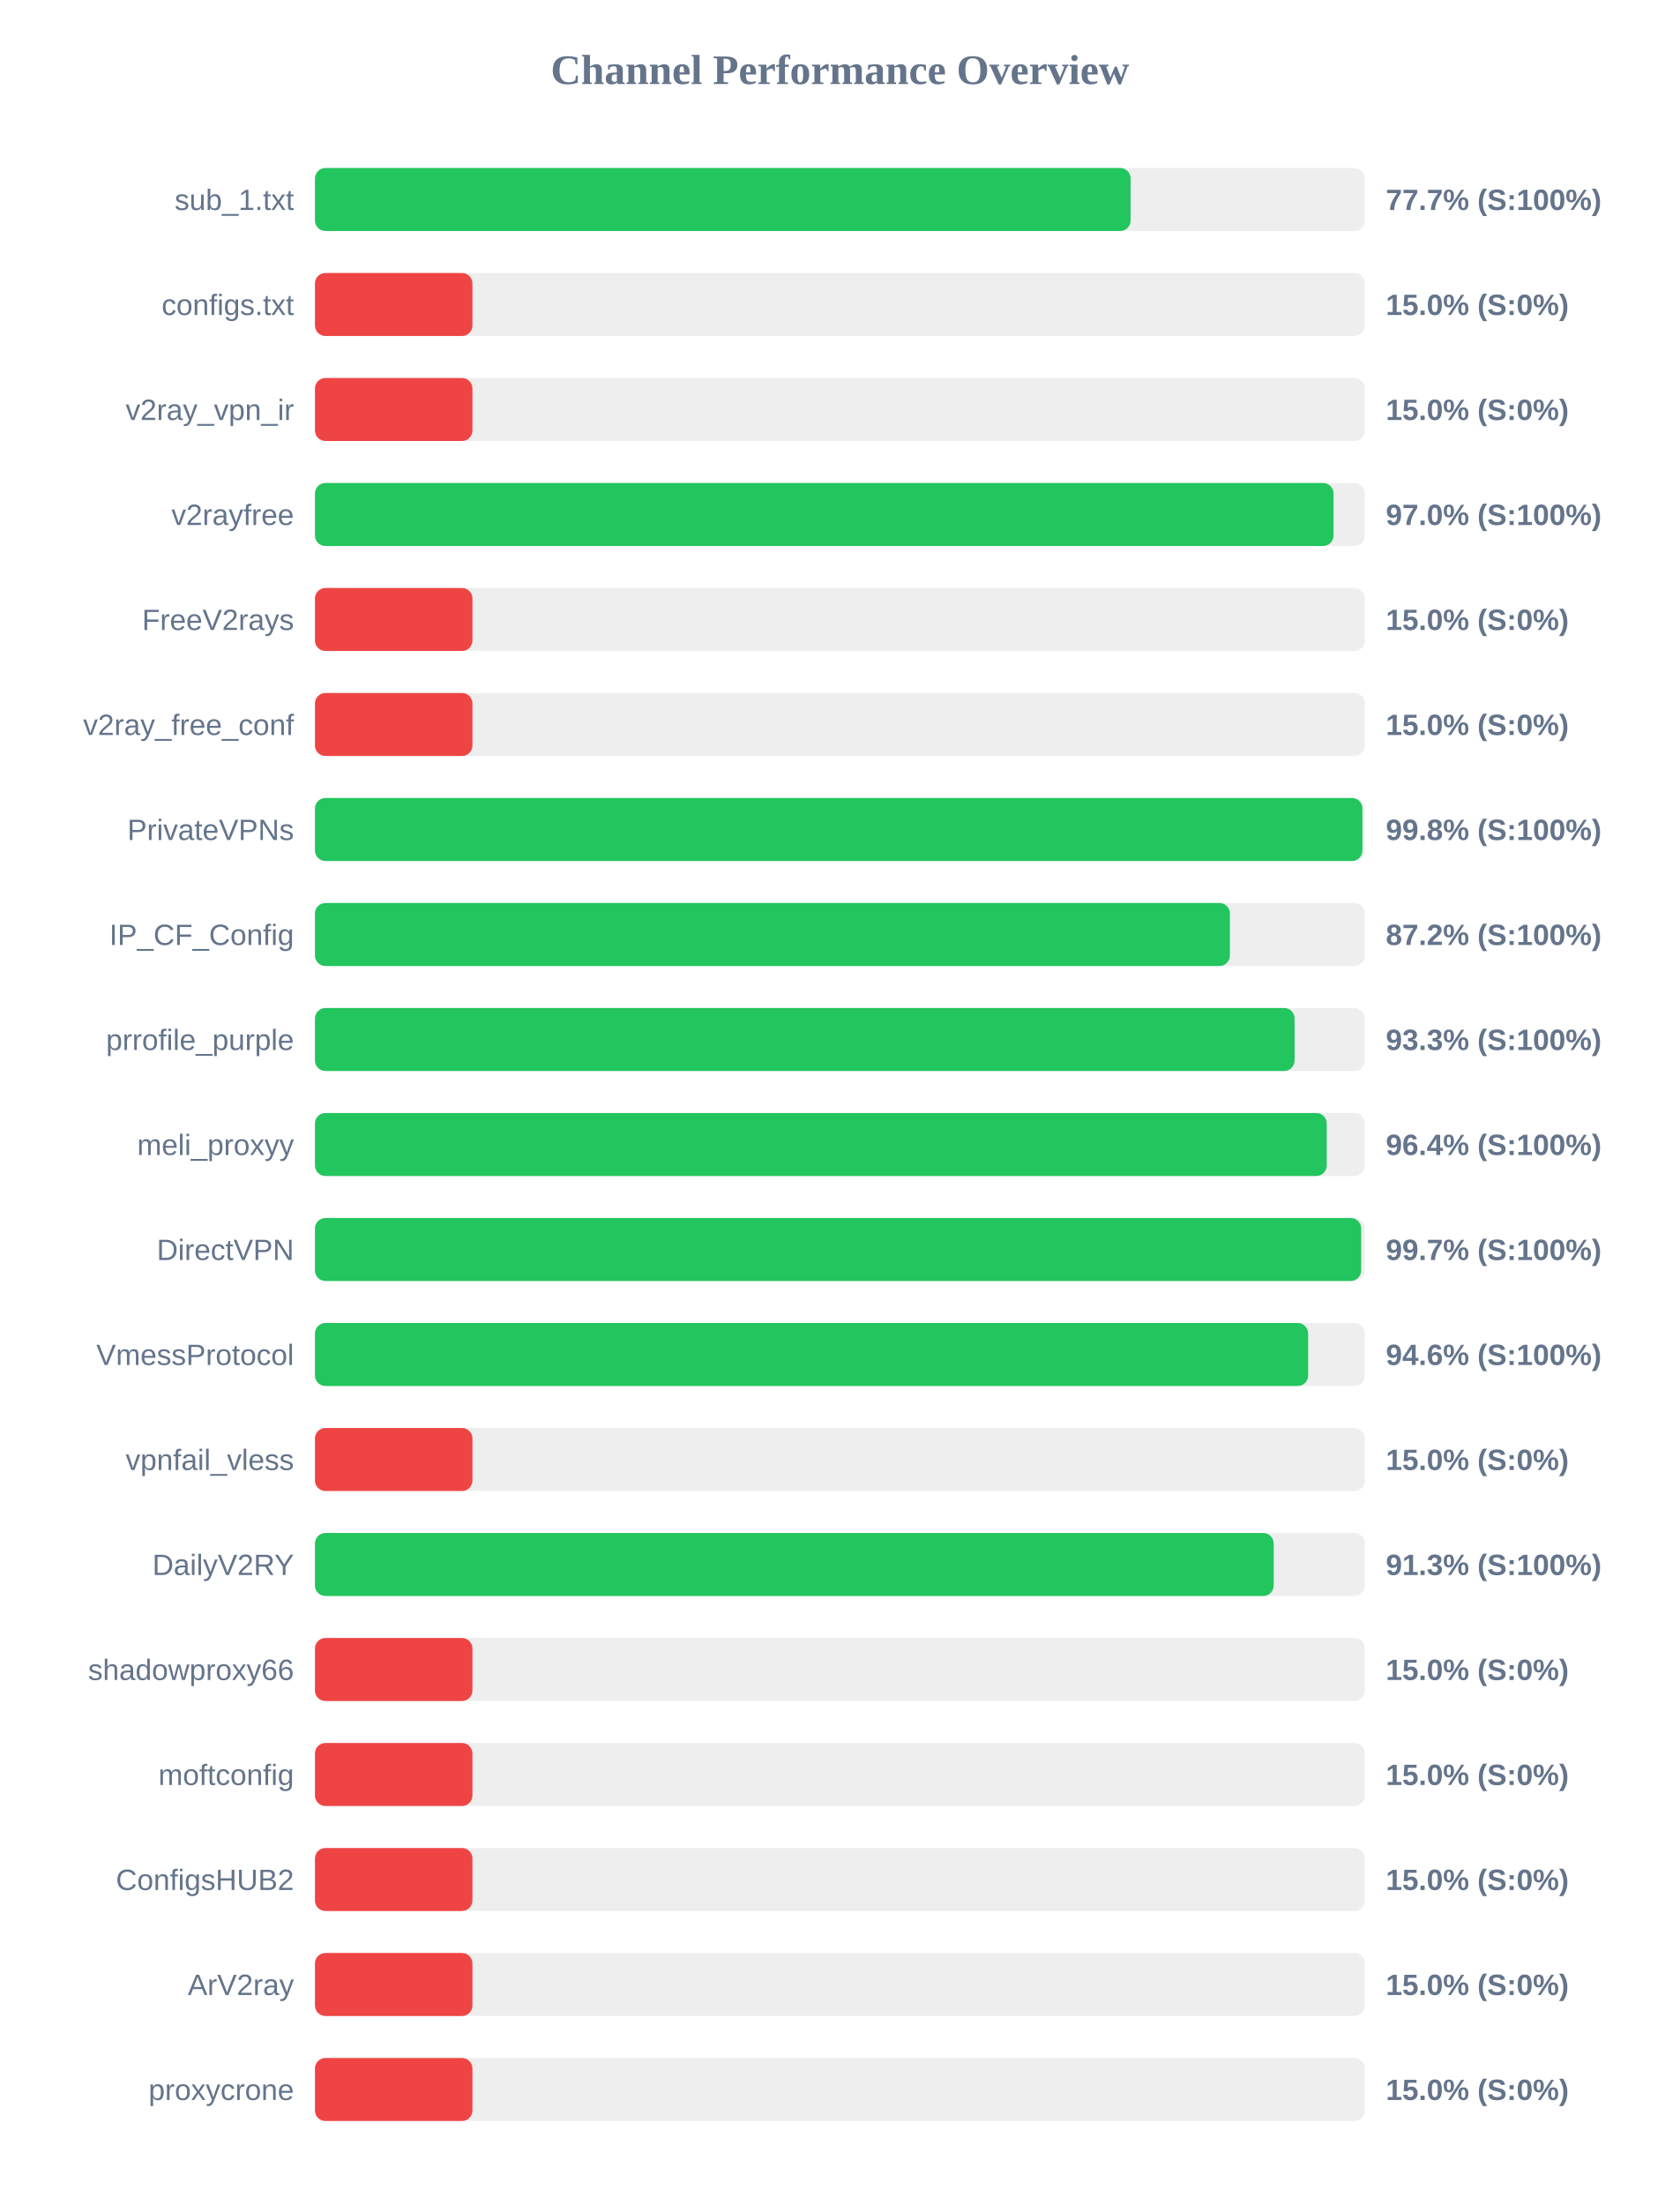
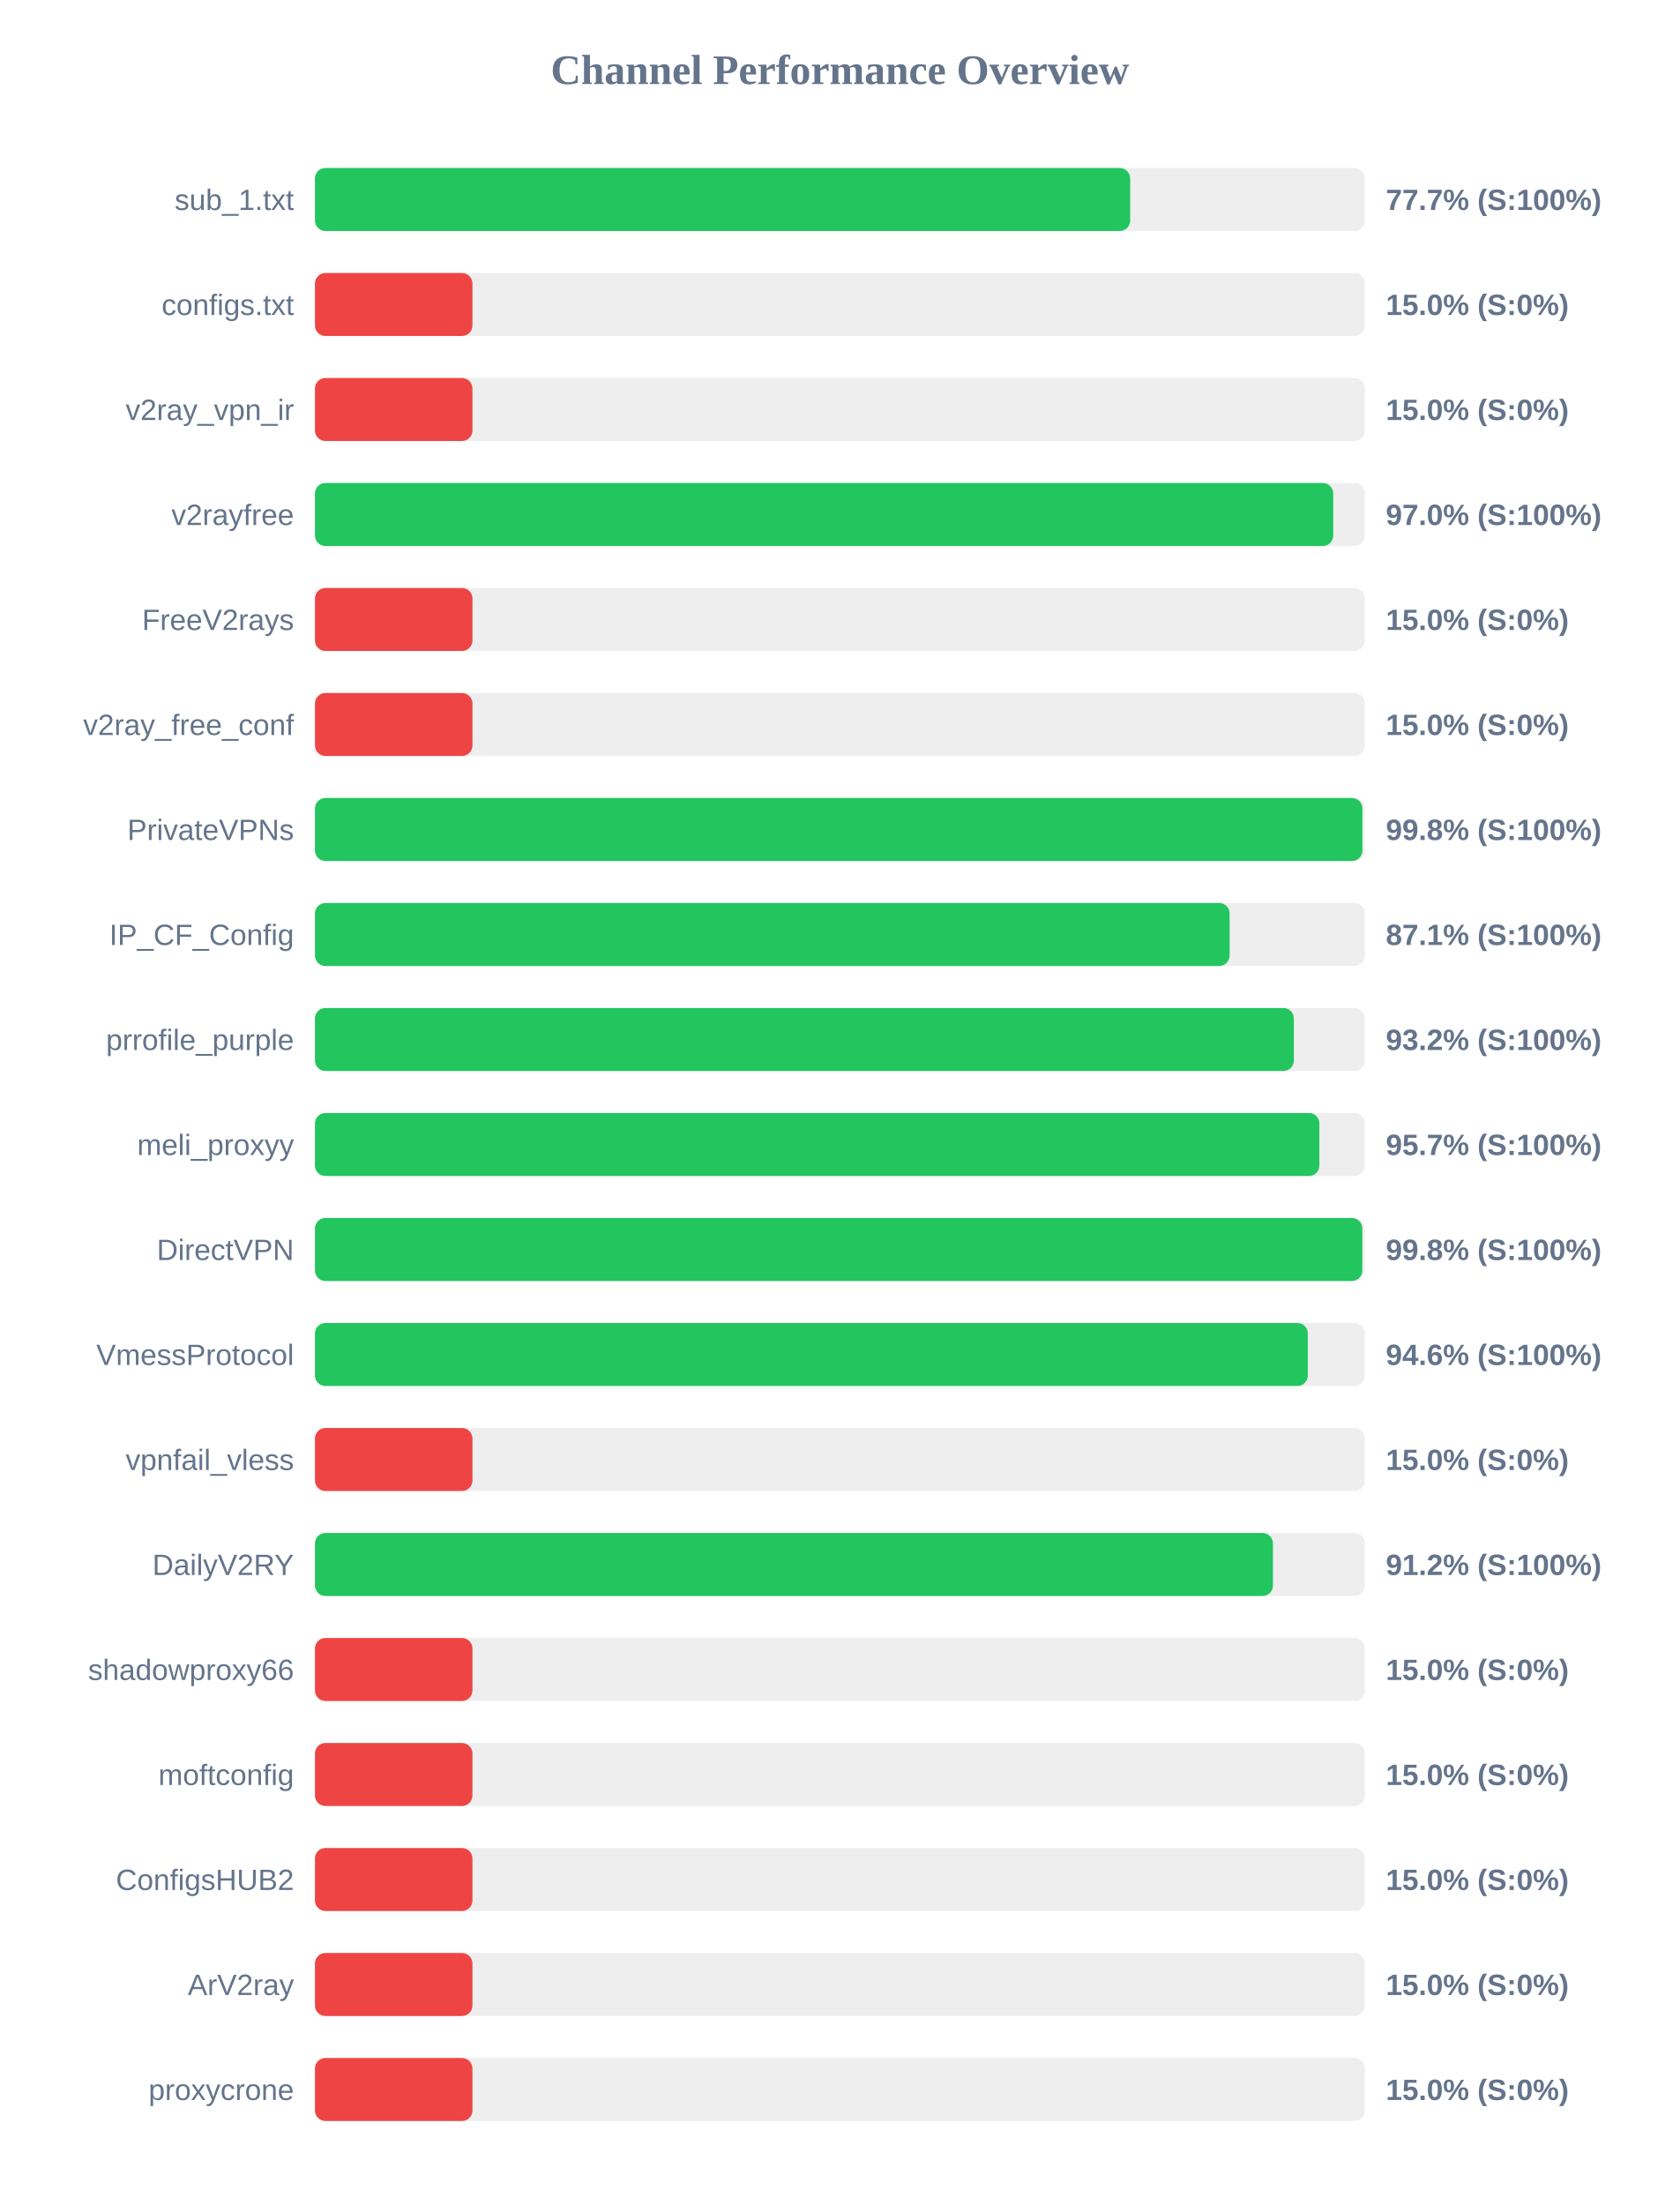
<svg xmlns="http://www.w3.org/2000/svg" width="800" height="1050" version="1.1">
  <style>
        .row { font: 14px Arial; fill: #64748b; }
        .score { font: bold 14px Arial; fill: #64748b; }
    </style>
  <text x="400" y="40" text-anchor="middle" font-size="20px" font-weight="bold" fill="#64748b">Channel Performance Overview</text>
  <rect x="150" y="80" width="500" height="30" fill="#eee" rx="5" />
-   <rect x="150" y="80" width="388.45" height="30" fill="#22c55e" rx="5" />
+   <rect x="150" y="80" width="388.25" height="30" fill="#22c55e" rx="5" />
  <text x="140" y="100" text-anchor="end" class="row">sub_1.txt</text>
  <text x="660" y="100" text-anchor="start" class="score">77.7% (S:100%)</text>
  <rect x="150" y="130" width="500" height="30" fill="#eee" rx="5" />
  <rect x="150" y="130" width="75.0" height="30" fill="#ef4444" rx="5" />
  <text x="140" y="150" text-anchor="end" class="row">configs.txt</text>
  <text x="660" y="150" text-anchor="start" class="score">15.0% (S:0%)</text>
  <rect x="150" y="180" width="500" height="30" fill="#eee" rx="5" />
  <rect x="150" y="180" width="75.0" height="30" fill="#ef4444" rx="5" />
  <text x="140" y="200" text-anchor="end" class="row">v2ray_vpn_ir</text>
  <text x="660" y="200" text-anchor="start" class="score">15.0% (S:0%)</text>
  <rect x="150" y="230" width="500" height="30" fill="#eee" rx="5" />
-   <rect x="150" y="230" width="485.1" height="30" fill="#22c55e" rx="5" />
+   <rect x="150" y="230" width="484.95" height="30" fill="#22c55e" rx="5" />
  <text x="140" y="250" text-anchor="end" class="row">v2rayfree</text>
  <text x="660" y="250" text-anchor="start" class="score">97.0% (S:100%)</text>
  <rect x="150" y="280" width="500" height="30" fill="#eee" rx="5" />
  <rect x="150" y="280" width="75.0" height="30" fill="#ef4444" rx="5" />
  <text x="140" y="300" text-anchor="end" class="row">FreeV2rays</text>
  <text x="660" y="300" text-anchor="start" class="score">15.0% (S:0%)</text>
  <rect x="150" y="330" width="500" height="30" fill="#eee" rx="5" />
  <rect x="150" y="330" width="75.0" height="30" fill="#ef4444" rx="5" />
  <text x="140" y="350" text-anchor="end" class="row">v2ray_free_conf</text>
  <text x="660" y="350" text-anchor="start" class="score">15.0% (S:0%)</text>
  <rect x="150" y="380" width="500" height="30" fill="#eee" rx="5" />
  <rect x="150" y="380" width="498.85" height="30" fill="#22c55e" rx="5" />
  <text x="140" y="400" text-anchor="end" class="row">PrivateVPNs</text>
  <text x="660" y="400" text-anchor="start" class="score">99.8% (S:100%)</text>
  <rect x="150" y="430" width="500" height="30" fill="#eee" rx="5" />
-   <rect x="150" y="430" width="435.75" height="30" fill="#22c55e" rx="5" />
+   <rect x="150" y="430" width="435.6" height="30" fill="#22c55e" rx="5" />
  <text x="140" y="450" text-anchor="end" class="row">IP_CF_Config</text>
-   <text x="660" y="450" text-anchor="start" class="score">87.2% (S:100%)</text>
+   <text x="660" y="450" text-anchor="start" class="score">87.1% (S:100%)</text>
  <rect x="150" y="480" width="500" height="30" fill="#eee" rx="5" />
-   <rect x="150" y="480" width="466.55" height="30" fill="#22c55e" rx="5" />
+   <rect x="150" y="480" width="466.2" height="30" fill="#22c55e" rx="5" />
  <text x="140" y="500" text-anchor="end" class="row">prrofile_purple</text>
-   <text x="660" y="500" text-anchor="start" class="score">93.3% (S:100%)</text>
+   <text x="660" y="500" text-anchor="start" class="score">93.2% (S:100%)</text>
  <rect x="150" y="530" width="500" height="30" fill="#eee" rx="5" />
-   <rect x="150" y="530" width="481.85" height="30" fill="#22c55e" rx="5" />
+   <rect x="150" y="530" width="478.35" height="30" fill="#22c55e" rx="5" />
  <text x="140" y="550" text-anchor="end" class="row">meli_proxyy</text>
-   <text x="660" y="550" text-anchor="start" class="score">96.4% (S:100%)</text>
+   <text x="660" y="550" text-anchor="start" class="score">95.7% (S:100%)</text>
  <rect x="150" y="580" width="500" height="30" fill="#eee" rx="5" />
-   <rect x="150" y="580" width="498.25" height="30" fill="#22c55e" rx="5" />
+   <rect x="150" y="580" width="498.8" height="30" fill="#22c55e" rx="5" />
  <text x="140" y="600" text-anchor="end" class="row">DirectVPN</text>
-   <text x="660" y="600" text-anchor="start" class="score">99.7% (S:100%)</text>
+   <text x="660" y="600" text-anchor="start" class="score">99.8% (S:100%)</text>
  <rect x="150" y="630" width="500" height="30" fill="#eee" rx="5" />
-   <rect x="150" y="630" width="473.0" height="30" fill="#22c55e" rx="5" />
+   <rect x="150" y="630" width="472.85" height="30" fill="#22c55e" rx="5" />
  <text x="140" y="650" text-anchor="end" class="row">VmessProtocol</text>
  <text x="660" y="650" text-anchor="start" class="score">94.6% (S:100%)</text>
  <rect x="150" y="680" width="500" height="30" fill="#eee" rx="5" />
  <rect x="150" y="680" width="75.0" height="30" fill="#ef4444" rx="5" />
  <text x="140" y="700" text-anchor="end" class="row">vpnfail_vless</text>
  <text x="660" y="700" text-anchor="start" class="score">15.0% (S:0%)</text>
  <rect x="150" y="730" width="500" height="30" fill="#eee" rx="5" />
-   <rect x="150" y="730" width="456.6" height="30" fill="#22c55e" rx="5" />
+   <rect x="150" y="730" width="456.25" height="30" fill="#22c55e" rx="5" />
  <text x="140" y="750" text-anchor="end" class="row">DailyV2RY</text>
-   <text x="660" y="750" text-anchor="start" class="score">91.3% (S:100%)</text>
+   <text x="660" y="750" text-anchor="start" class="score">91.2% (S:100%)</text>
  <rect x="150" y="780" width="500" height="30" fill="#eee" rx="5" />
  <rect x="150" y="780" width="75.0" height="30" fill="#ef4444" rx="5" />
  <text x="140" y="800" text-anchor="end" class="row">shadowproxy66</text>
  <text x="660" y="800" text-anchor="start" class="score">15.0% (S:0%)</text>
  <rect x="150" y="830" width="500" height="30" fill="#eee" rx="5" />
  <rect x="150" y="830" width="75.0" height="30" fill="#ef4444" rx="5" />
  <text x="140" y="850" text-anchor="end" class="row">moftconfig</text>
  <text x="660" y="850" text-anchor="start" class="score">15.0% (S:0%)</text>
  <rect x="150" y="880" width="500" height="30" fill="#eee" rx="5" />
  <rect x="150" y="880" width="75.0" height="30" fill="#ef4444" rx="5" />
  <text x="140" y="900" text-anchor="end" class="row">ConfigsHUB2</text>
  <text x="660" y="900" text-anchor="start" class="score">15.0% (S:0%)</text>
  <rect x="150" y="930" width="500" height="30" fill="#eee" rx="5" />
  <rect x="150" y="930" width="75.0" height="30" fill="#ef4444" rx="5" />
  <text x="140" y="950" text-anchor="end" class="row">ArV2ray</text>
  <text x="660" y="950" text-anchor="start" class="score">15.0% (S:0%)</text>
  <rect x="150" y="980" width="500" height="30" fill="#eee" rx="5" />
  <rect x="150" y="980" width="75.0" height="30" fill="#ef4444" rx="5" />
  <text x="140" y="1000" text-anchor="end" class="row">proxycrone</text>
  <text x="660" y="1000" text-anchor="start" class="score">15.0% (S:0%)</text>
</svg>
